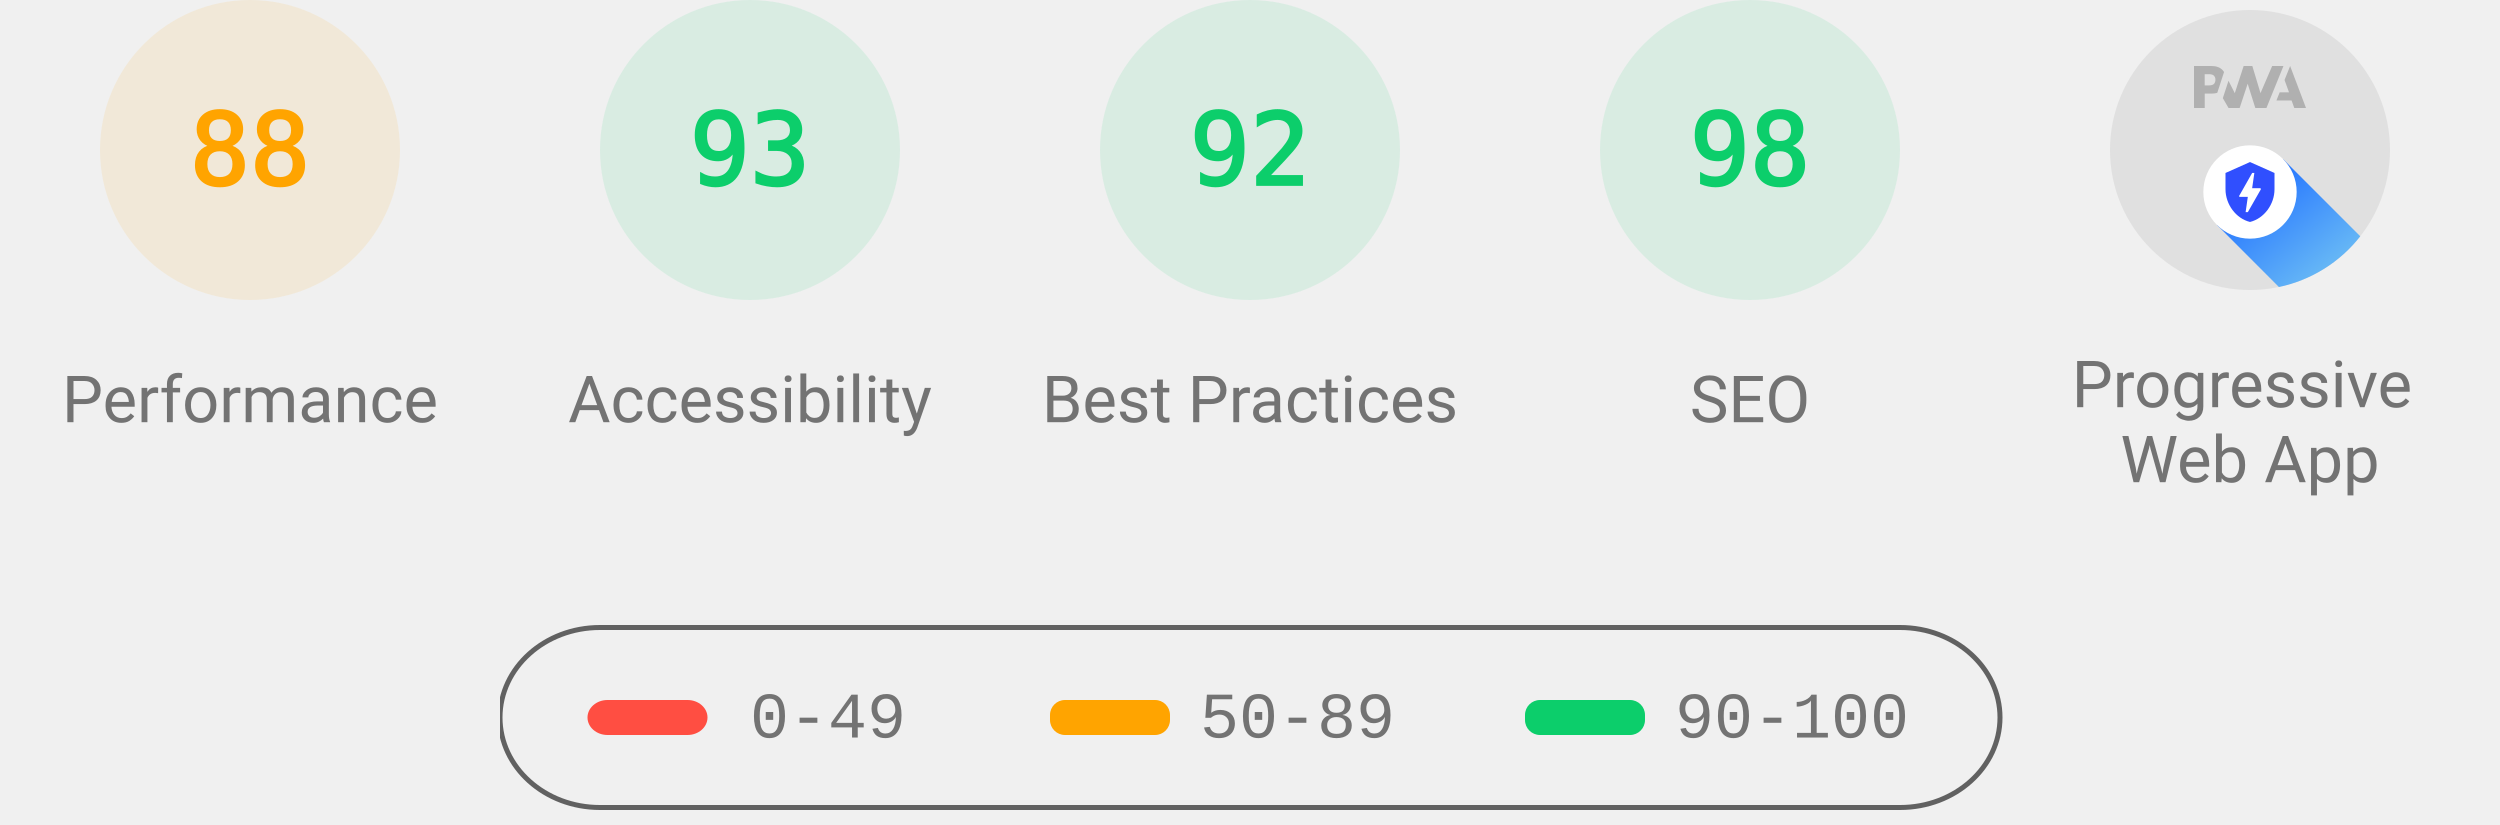
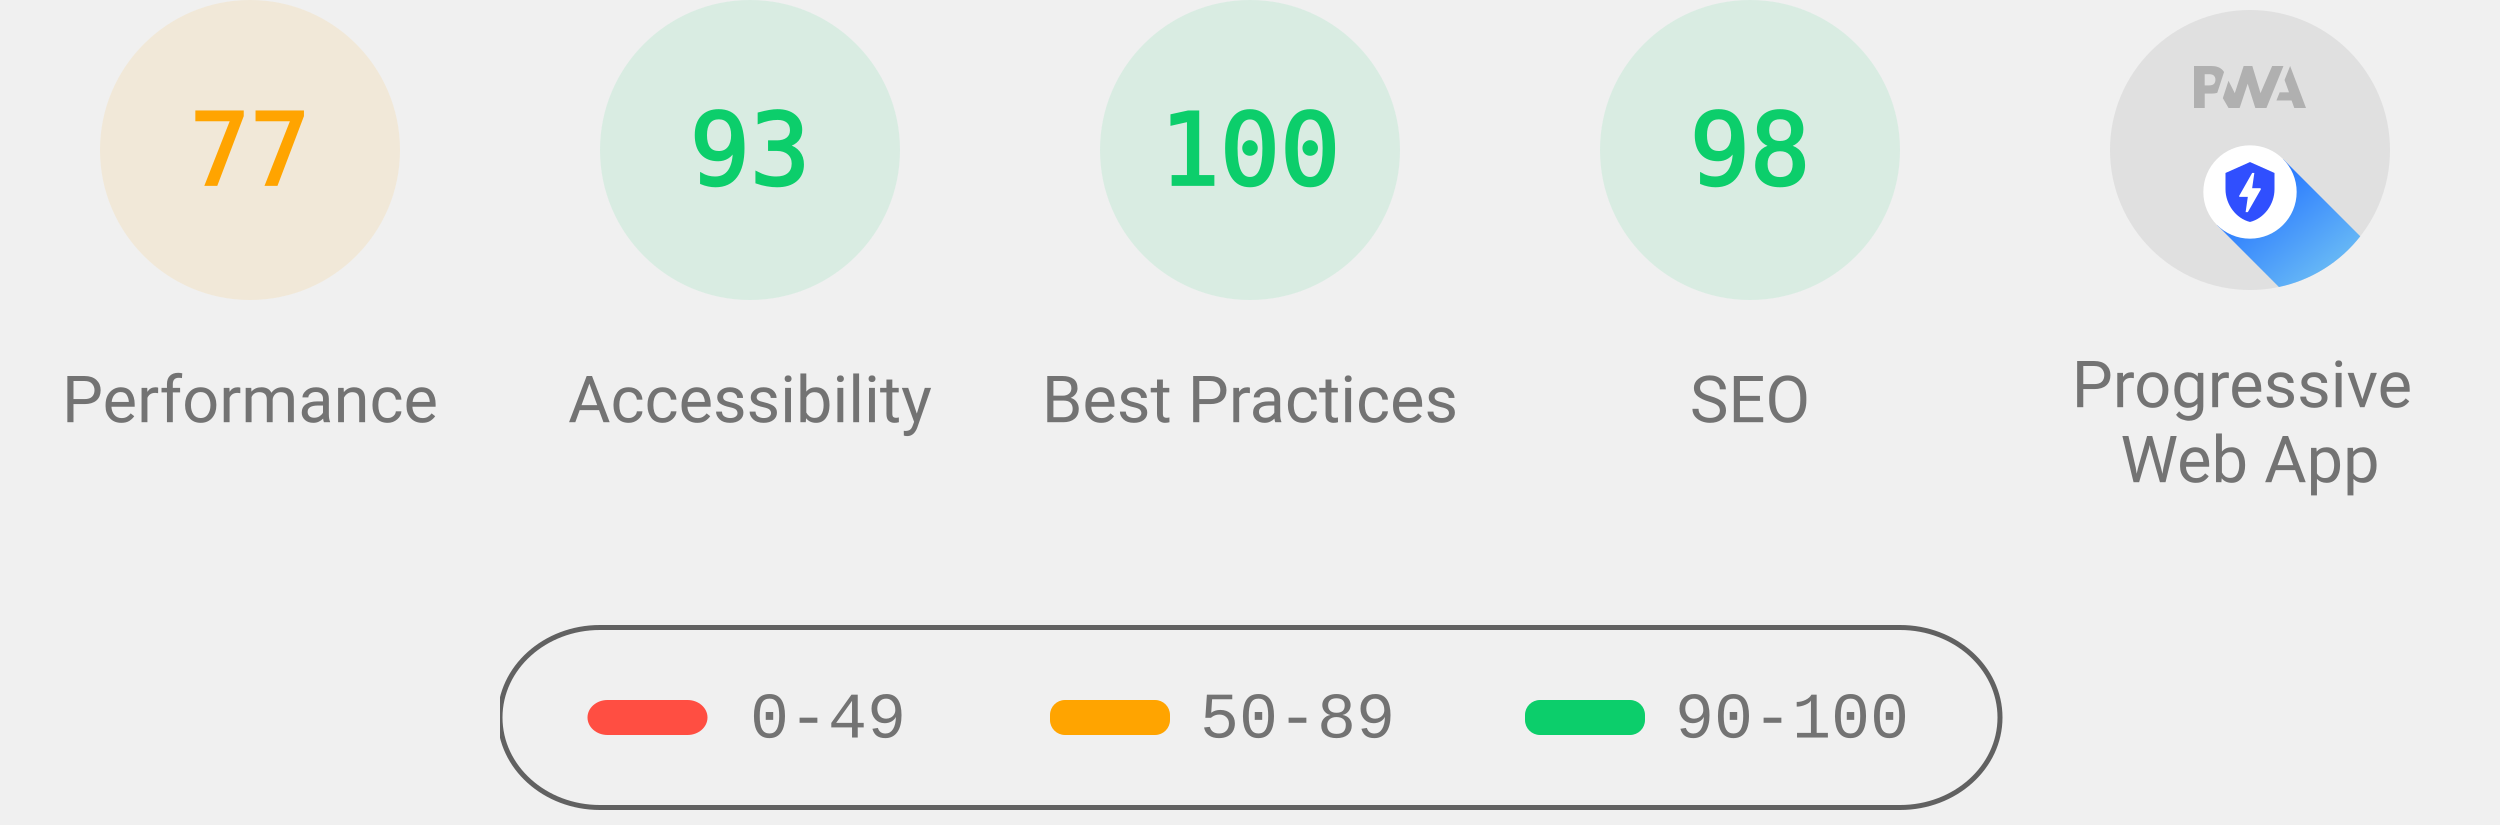
<svg xmlns="http://www.w3.org/2000/svg" class="theme--agnostic" fill="none" width="1000" height="330">
  <style>
			.gauge-base {
				opacity: 0.1
			}

			.gauge-arc {
				fill: none;
				animation-delay: 250ms;
				stroke-linecap: round;
				transform: rotate(-90deg);
				transform-origin: 100px 60px;
				animation: load-gauge 1s ease forwards
			}

			.guage-text {
				font-size: 40px;
				font-family: monospace;
				text-align: center
			}

			.guage-red {
				color: #ff4e42;
				fill: #ff4e42;
				stroke: #ff4e42
			}
			.guage-orange {
				color: #ffa400;
				fill: #ffa400;
				stroke: #ffa400
			}
			.guage-green {
				color: #0cce6b;
				fill: #0cce6b;
				stroke: #0cce6b
			}
			.theme--agnostic .guage-undefined {
				color: #5c5c5c;
				fill: #5c5c5c;
				stroke: #5c5c5c
			}
			.theme--light .guage-undefined {
				color: #1e1e1e;
				fill: #1e1e1e;
				stroke: #1e1e1e
			}
			.theme--dark .guage-undefined {
				color: #f5f5f5;
				fill: #f5f5f5;
				stroke: #f5f5f5
			}

			.guage-title {
				stroke: none;
				font-size: 26px;
				line-height: 26px;
				font-family: Roboto, Halvetica, Arial, sans-serif
			}
			.metric.guage-title {
				font-family: 'Courier New', Courier, monospace
			}
			.theme--agnostic .guage-title {
				color: #737373;
				fill: #737373
			}
			.theme--light .guage-title {
				color: #212121;
				fill: #212121
			}
			.theme--dark .guage-title {
				color: #f5f5f5;
				fill: #f5f5f5
			}

			@keyframes load-gauge {
				from {
					stroke-dasharray: 0 352.858
				}
			}
			.lh-gauge--pwa__disc {
				fill: #e0e0e0
			}
			.lh-gauge--pwa__logo {
				position: relative;
				fill: #b0b0b0
			}
			.lh-gauge--pwa__invisible {
				display: none
			}
			.lh-gauge--pwa__visible {
				display: inline
			}
			.guage-invisible {
				display: none
			}
			.lh-gauge--pwa__logo--primary-color {
				fill: #304ffe
			}
			.theme--agnostic .lh-gauge--pwa__logo--secondary-color {
				fill: #787878
			}
			.theme--light .lh-gauge--pwa__logo--secondary-color {
				fill: #3d3d3d
			}
			.theme--dark .lh-gauge--pwa__logo--secondary-color {
				fill: #d8b6b6
			}
			.theme--light #svg_2 {
				stroke: #00000022
			}
			.theme--agnostic #svg_2 {
				stroke: #616161
			}
			.theme--light #svg_2 {
				stroke: #00000022
			}
			.theme--dark #svg_2 {
				stroke: #f5f5f566
			}
		</style>
  <svg class="guage-div guage-perf guage-orange" viewBox="0 0 200 200" width="200" height="200" x="0" y="0">
    <circle class="gauge-base" r="56" cx="100" cy="60" stroke-width="8" />
-     <circle class="gauge-arc guage-arc-1" r="56" cx="100" cy="60" stroke-width="8" style="stroke-dasharray: 309.635, 351.858;" />
-     <text class="guage-text" x="100px" y="60px" alignment-baseline="central" dominant-baseline="central" text-anchor="middle">88</text>
+     <circle class="gauge-arc guage-arc-1" r="56" cx="100" cy="60" stroke-width="8" style="stroke-dasharray: 270.931, 351.858;" />
+     <text class="guage-text" x="100px" y="60px" alignment-baseline="central" dominant-baseline="central" text-anchor="middle">77</text>
    <text class="guage-title" x="100px" y="160px" alignment-baseline="central" dominant-baseline="central" text-anchor="middle">Performance</text>
  </svg>,<svg class="guage-div guage-perf guage-green" viewBox="0 0 200 200" width="200" height="200" x="200" y="0">
    <circle class="gauge-base" r="56" cx="100" cy="60" stroke-width="8" />
    <circle class="gauge-arc guage-arc-1" r="56" cx="100" cy="60" stroke-width="8" style="stroke-dasharray: 327.228, 351.858;" />
    <text class="guage-text" x="100px" y="60px" alignment-baseline="central" dominant-baseline="central" text-anchor="middle">93</text>
    <text class="guage-title" x="100px" y="160px" alignment-baseline="central" dominant-baseline="central" text-anchor="middle">Accessibility</text>
  </svg>,<svg class="guage-div guage-perf guage-green" viewBox="0 0 200 200" width="200" height="200" x="400" y="0">
    <circle class="gauge-base" r="56" cx="100" cy="60" stroke-width="8" />
-     <circle class="gauge-arc guage-arc-1" r="56" cx="100" cy="60" stroke-width="8" style="stroke-dasharray: 323.709, 351.858;" />
-     <text class="guage-text" x="100px" y="60px" alignment-baseline="central" dominant-baseline="central" text-anchor="middle">92</text>
+     <circle class="gauge-arc guage-arc-1" r="56" cx="100" cy="60" stroke-width="8" style="stroke-dasharray: 351.858, 351.858;" />
+     <text class="guage-text" x="100px" y="60px" alignment-baseline="central" dominant-baseline="central" text-anchor="middle">100</text>
    <text class="guage-title" x="100px" y="160px" alignment-baseline="central" dominant-baseline="central" text-anchor="middle">Best Practices</text>
  </svg>,<svg class="guage-div guage-perf guage-green" viewBox="0 0 200 200" width="200" height="200" x="600" y="0">
    <circle class="gauge-base" r="56" cx="100" cy="60" stroke-width="8" />
    <circle class="gauge-arc guage-arc-1" r="56" cx="100" cy="60" stroke-width="8" style="stroke-dasharray: 344.821, 351.858;" />
    <text class="guage-text" x="100px" y="60px" alignment-baseline="central" dominant-baseline="central" text-anchor="middle">98</text>
    <text class="guage-title" x="100px" y="160px" alignment-baseline="central" dominant-baseline="central" text-anchor="middle">SEO</text>
  </svg>,<svg class="guage-div guage-pwa" viewBox="0 0 200 200" width="200" height="200" x="800" y="0">
    <svg viewBox="0 0 60 60" width="112" height="112" x="44" y="4">
      <defs>
        <linearGradient id="lh-gauge--pwa__check-circle__gradient-0" x1="50%" y1="0%" x2="50%" y2="100%">
          <stop stop-color="#00C852" offset="0%" />
          <stop stop-color="#009688" offset="100%" />
        </linearGradient>
        <linearGradient id="lh-gauge--pwa__installable__shadow-gradient-0" x1="76.056%" x2="24.111%" y1="82.995%" y2="24.735%">
          <stop stop-color="#A5D6A7" offset="0%" />
          <stop stop-color="#80CBC4" offset="100%" />
        </linearGradient>
        <linearGradient id="lh-gauge--pwa__fast-reliable__shadow-gradient-0" x1="76.056%" y1="82.995%" x2="25.678%" y2="26.493%">
          <stop stop-color="#64B5F6" offset="0%" />
          <stop stop-color="#2979FF" offset="100%" />
        </linearGradient>
        <g id="lh-gauge--pwa__fast-reliable-badge-0">
          <circle fill="#FFFFFF" cx="10" cy="10" r="10" />
          <path fill="#304FFE" d="M10 3.58l5.25 2.34v3.5c0 3.23-2.24 6.26-5.25 7-3.01-.74-5.25-3.77-5.25-7v-3.5L10 3.58zm-.47 10.74l2.76-4.83.03-.07c.04-.08 0-.24-.22-.24h-1.64l.47-3.26h-.47l-2.7 4.77c-.02.01.05-.1-.04.05-.09.16-.1.31.18.31h1.63l-.47 3.27h.47z" />
        </g>
        <g id="lh-gauge--pwa__installable-badge-0">
          <circle fill="#FFFFFF" cx="10" cy="10" r="10" />
          <path fill="#009688" d="M10 4.167A5.835 5.835 0 0 0 4.167 10 5.835 5.835 0 0 0 10 15.833 5.835 5.835 0 0 0 15.833 10 5.835 5.835 0 0 0 10 4.167zm2.917 6.416h-2.334v2.334H9.417v-2.334H7.083V9.417h2.334V7.083h1.166v2.334h2.334v1.166z" />
        </g>
      </defs>
      <g stroke="none" fill-rule="nonzero">
        <circle class="lh-gauge--pwa__disc" cx="30" cy="30" r="30" />
        <g class="lh-gauge--pwa__logo">
          <path d="M35.66 19.39l.7-1.75h2L37.4 15 38.6 12l3.4 9h-2.51l-.58-1.61z" />
          <path d="M33.52 21l3.65-9h-2.42l-2.5 5.82L30.5 12h-1.86l-1.9 5.82-1.35-2.65-1.21 3.72L25.4 21h2.38l1.72-5.2 1.64 5.2z" />
          <path fill-rule="nonzero" d="M20.3 17.91h1.48c.45 0 .85-.05 1.2-.15l.39-1.18 1.07-3.3a2.64 2.64 0 0 0-.28-.37c-.55-.6-1.36-.91-2.42-.91H18v9h2.3V17.9zm1.96-3.84c.22.22.33.5.33.87 0 .36-.1.65-.29.87-.2.23-.59.35-1.15.35h-.86v-2.41h.87c.52 0 .89.1 1.1.32z" />
        </g>
        <rect class="lh-gauge--pwa__component lh-gauge--pwa__na-line lh-gauge--pwa__invisible" fill="#FFFFFF" x="20" y="32" width="20" height="4" rx="2" />
        <g class="lh-gauge--pwa__component lh-gauge--pwa__fast-reliable-badge lh-gauge--pwa__visible" transform="translate(20, 29)">
          <path fill="url(#lh-gauge--pwa__fast-reliable__shadow-gradient-0)" d="M33.63 19.49A30 30 0 0 1 16.2 30.36L3 17.14 17.14 3l16.49 16.49z" />
          <use href="#lh-gauge--pwa__fast-reliable-badge-0" />
        </g>
        <g class="lh-gauge--pwa__component lh-gauge--pwa__installable-badge lh-gauge--pwa__invisible" transform="translate(20, 29)">
          <path fill="url(#lh-gauge--pwa__installable__shadow-gradient-0)" d="M33.629 19.487c-4.272 5.453-10.391 9.39-17.415 10.869L3 17.142 17.142 3 33.63 19.487z" />
          <use href="#lh-gauge--pwa__installable-badge-0" />
        </g>
        <g class="lh-gauge--pwa__component lh-gauge--pwa__fast-reliable-installable-badges lh-gauge--pwa__invisible">
          <g transform="translate(8, 29)">
            <path fill="url(#lh-gauge--pwa__fast-reliable__shadow-gradient-0)" d="M16.321 30.463L3 17.143 17.142 3l22.365 22.365A29.864 29.864 0 0 1 22 31c-1.942 0-3.84-.184-5.679-.537z" />
            <use href="#lh-gauge--pwa__fast-reliable-badge-0" />
          </g>
          <g transform="translate(32, 29)">
            <path fill="url(#lh-gauge--pwa__installable__shadow-gradient-0)" d="M25.982 11.84a30.107 30.107 0 0 1-13.08 15.203L3 17.143 17.142 3l8.84 8.84z" />
            <use href="#lh-gauge--pwa__installable-badge-0" />
          </g>
        </g>
        <g class="lh-gauge--pwa__component lh-gauge--pwa__check-circle lh-gauge--pwa__invisible" transform="translate(18, 28)">
          <circle fill="#FFFFFF" cx="12" cy="12" r="12" />
          <path fill="url(#lh-gauge--pwa__check-circle__gradient-0)" d="M12 2a10 10 0 1 0 0 20 10 10 0 0 0 0-20zm-2 15l-5-5 1.41-1.41L10 14.17l7.59-7.59L19 8l-9 9z" />
        </g>
      </g>
    </svg>
    <text class="guage-title" y="160px" alignment-baseline="central" dominant-baseline="central" text-anchor="middle">
      <tspan x="100px" dy="-6px">Progressive</tspan>
      <tspan x="100px" dy="30px">Web App</tspan>
    </text>
  </svg>
  <svg width="604" height="76" x="200" y="250">
    <g>
      <rect fill="none" id="canvas_background" height="80" width="604" y="-1" x="-1" />
      <g display="none" overflow="visible" y="0" x="0" height="100%" width="100%" id="canvasGrid">
        <rect fill="url(#gridpattern)" stroke-width="0" y="0" x="0" height="100%" width="100%" />
      </g>
    </g>
    <g>
      <rect fill-opacity="0" stroke-width="2" rx="40" id="svg_2" height="72" width="600" y="1" x="0" fill="#000000" />
      <rect stroke="#000" rx="8" id="svg_3" height="14" width="48" y="30" x="35" stroke-opacity="null" stroke-width="0" fill="#ff4e42" />
      <rect stroke="#000" rx="6" id="svg_4" height="14" width="48" y="30" x="220" stroke-opacity="null" stroke-width="0" fill="#ffa400" />
      <rect stroke="#000" rx="6" id="svg_5" height="14" width="48" y="30" x="410" stroke-opacity="null" stroke-width="0" fill="#0cce6b" />
      <text class="metric guage-title" xml:space="preserve" text-anchor="start" font-size="26" id="svg_6" y="45" x="100" stroke-opacity="null" stroke-width="0" stroke="#000">0-49</text>
      <text class="metric guage-title" xml:space="preserve" text-anchor="start" font-size="26" id="svg_7" y="45" x="280" stroke-opacity="null" stroke-width="0" stroke="#000">50-89</text>
      <text class="metric guage-title" xml:space="preserve" text-anchor="start" font-size="26" id="svg_8" y="45" x="470" stroke-opacity="null" stroke-width="0" stroke="#000">90-100</text>
    </g>
  </svg>
</svg>
